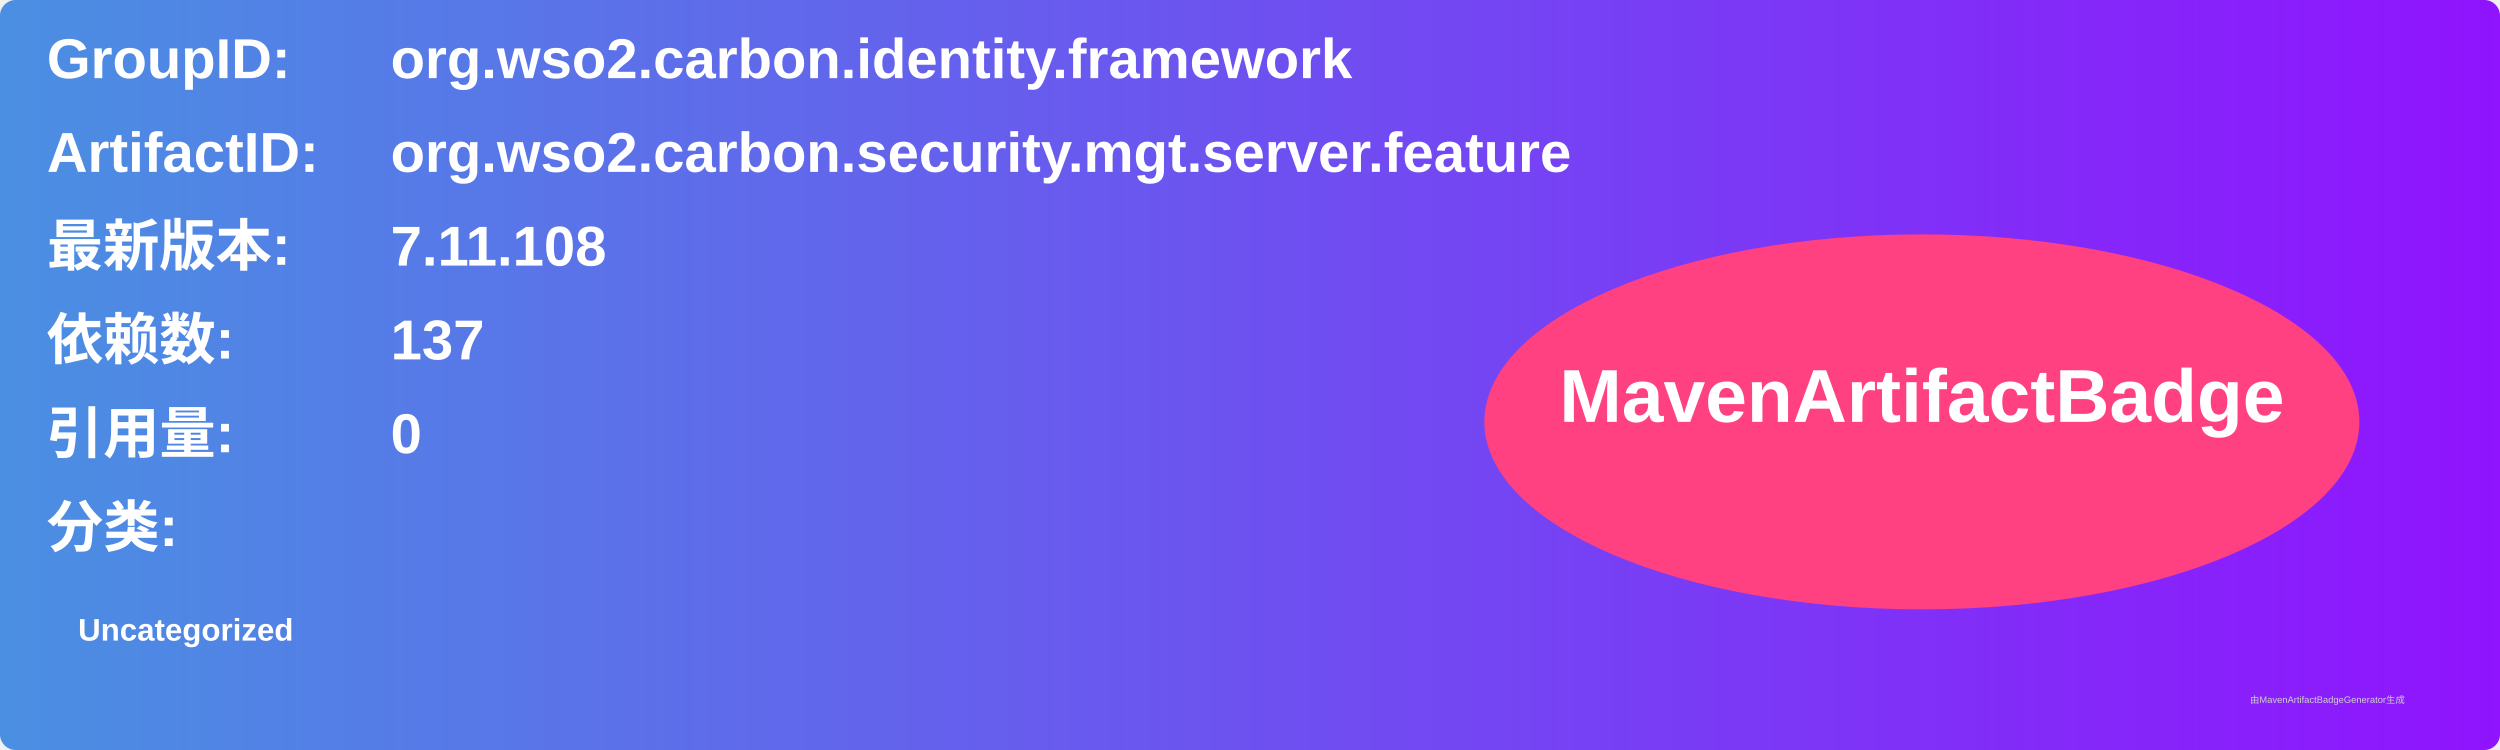
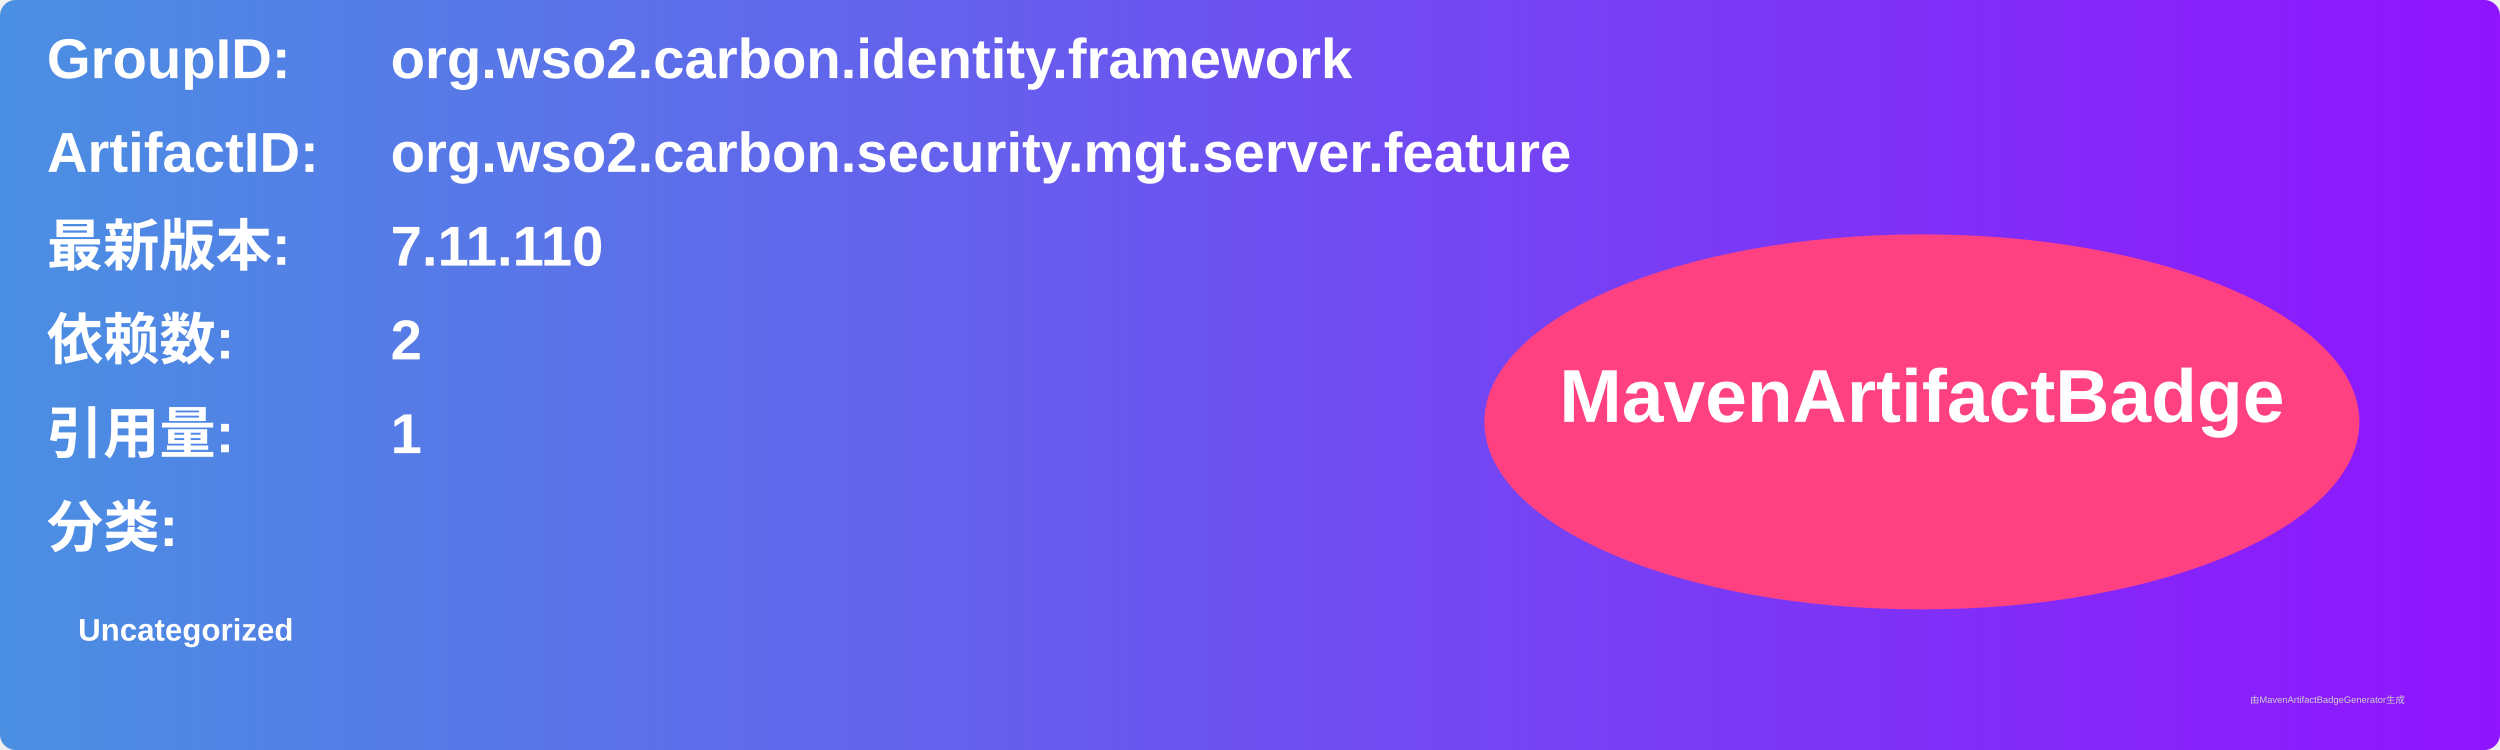
<svg xmlns="http://www.w3.org/2000/svg" width="800" height="240" viewBox="0 0 800 240">
  <linearGradient id="grad" x1="0%" y1="0%" x2="100%" y2="0%">
    <stop offset="0%" stop-color="#4a90e2" />
    <stop offset="100%" stop-color="#9013fe" />
  </linearGradient>
  <rect width="100%" height="100%" rx="5" ry="5" fill="url(#grad)" />
  <g transform="translate(15, 15)">
    <text x="0" y="10" font-family="Arial" font-size="18" fill="white" font-weight="bold" width="260">GroupID:</text>
    <text x="110" y="10" font-family="Arial" font-size="18" fill="white" font-weight="bold" width="460">org.wso2.carbon.identity.framework</text>
    <text x="0" y="40" font-family="Arial" font-size="18" fill="white" font-weight="bold" width="260">ArtifactID:</text>
    <text x="110" y="40" font-family="Arial" font-size="18" fill="white" font-weight="bold" width="460">org.wso2.carbon.security.mgt.server.feature</text>
    <text x="0" y="70" font-family="Arial" font-size="18" fill="white" font-weight="bold">最新版本:</text>
    <text x="110" y="70" font-family="Arial" font-size="18" fill="white" font-weight="bold">
-       <tspan font-weight="bold">7.11.108</tspan>
+       <tspan font-weight="bold">7.11.110</tspan>
    </text>
    <text x="0" y="100" font-family="Arial" font-size="18" fill="white" font-weight="bold">依赖数: </text>
    <text x="110" y="100" font-family="Arial" font-size="18" fill="white">
-       <tspan font-weight="bold">137</tspan>
+       <tspan font-weight="bold">2</tspan>
    </text>
    <text x="0" y="130" font-family="Arial" font-size="18" fill="white" font-weight="bold">引用量: </text>
    <text x="110" y="130" font-family="Arial" font-size="18" fill="white">
-       <tspan font-weight="bold">0</tspan>
+       <tspan font-weight="bold">1</tspan>
    </text>
    <text x="0" y="160" font-family="Arial" font-size="18" fill="white" font-weight="bold">分类:</text>
    <text x="10" y="190" font-family="Arial" font-size="10" fill="white">
      <tspan font-weight="bold">Uncategorized</tspan>
    </text>
    <ellipse cx="600" cy="120" rx="140" ry="60" fill="#ff4081" />
    <text x="600" y="120" text-anchor="middle" font-family="Arial" font-size="24" fill="white" font-weight="bold">MavenArtifactBadge</text>
  </g>
  <text x="720" y="225" font-family="Arial" font-size="3" fill="#d0d0d0">由MavenArtifactBadgeGenerator生成</text>
</svg>
